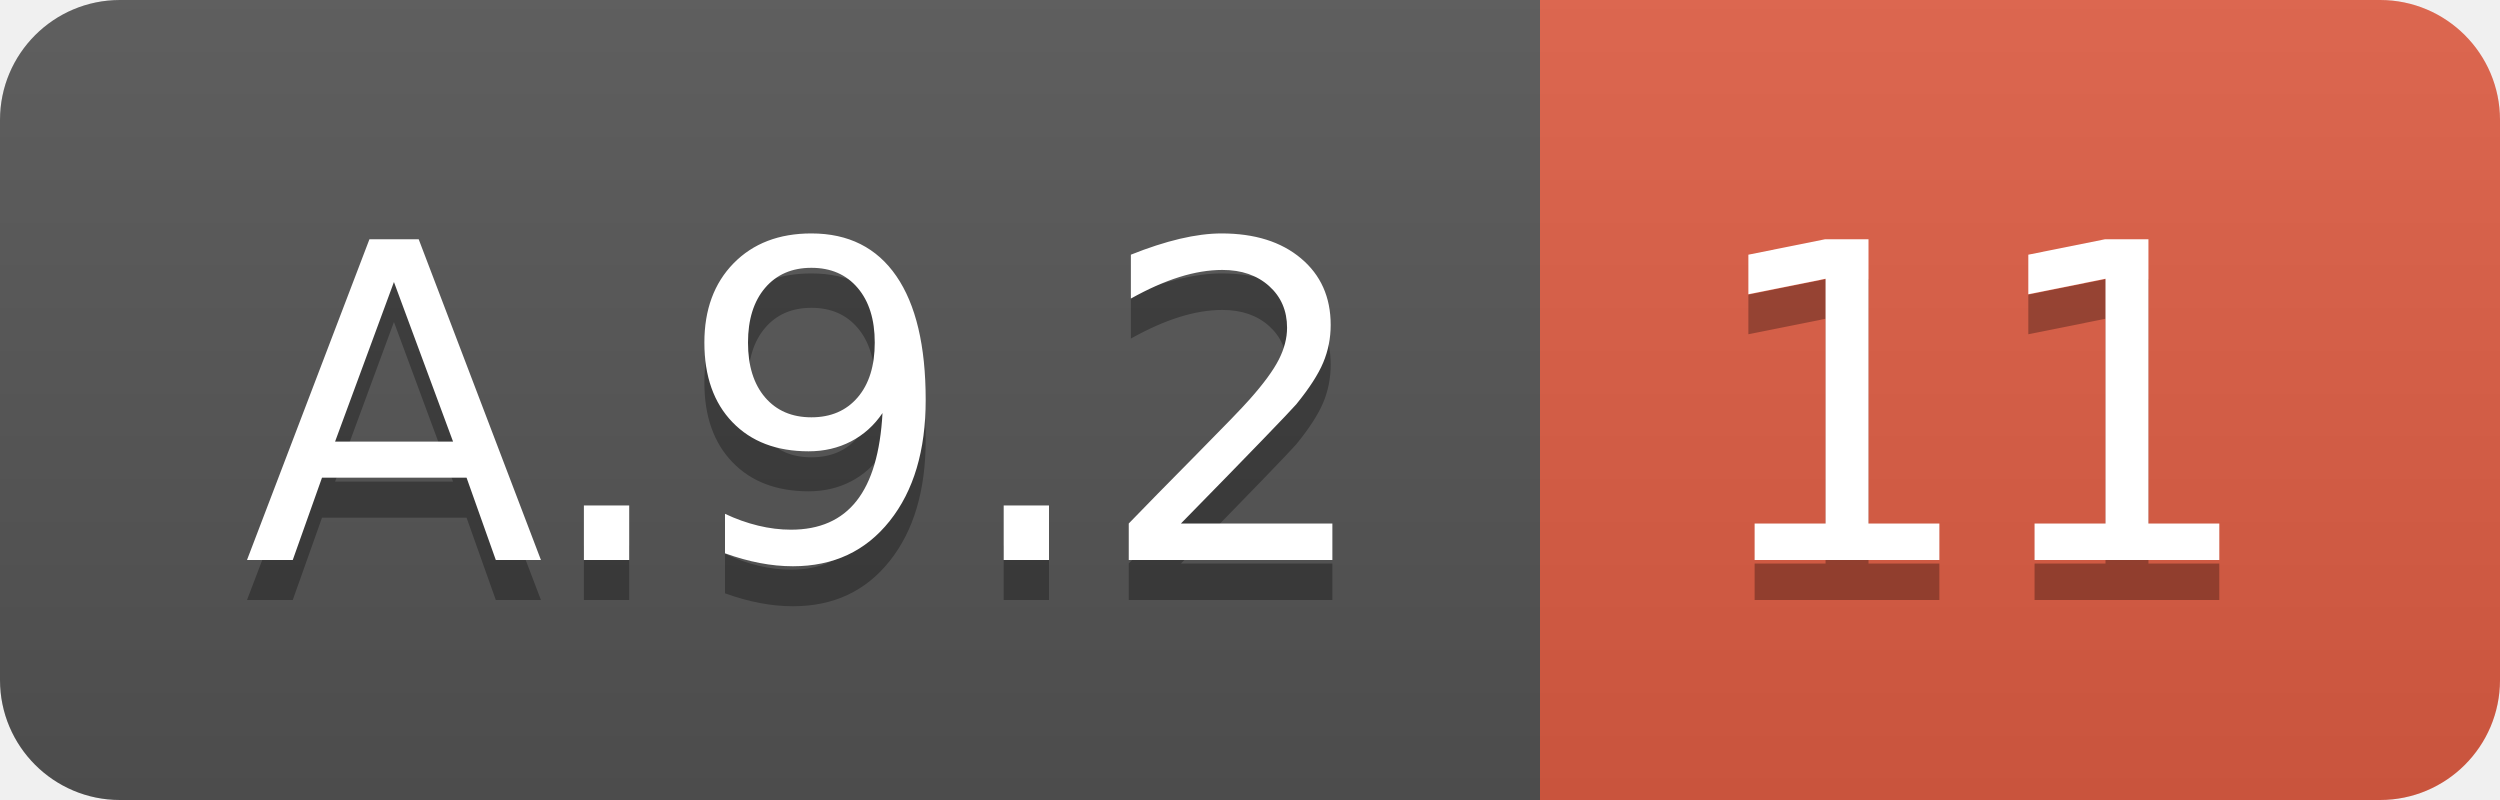
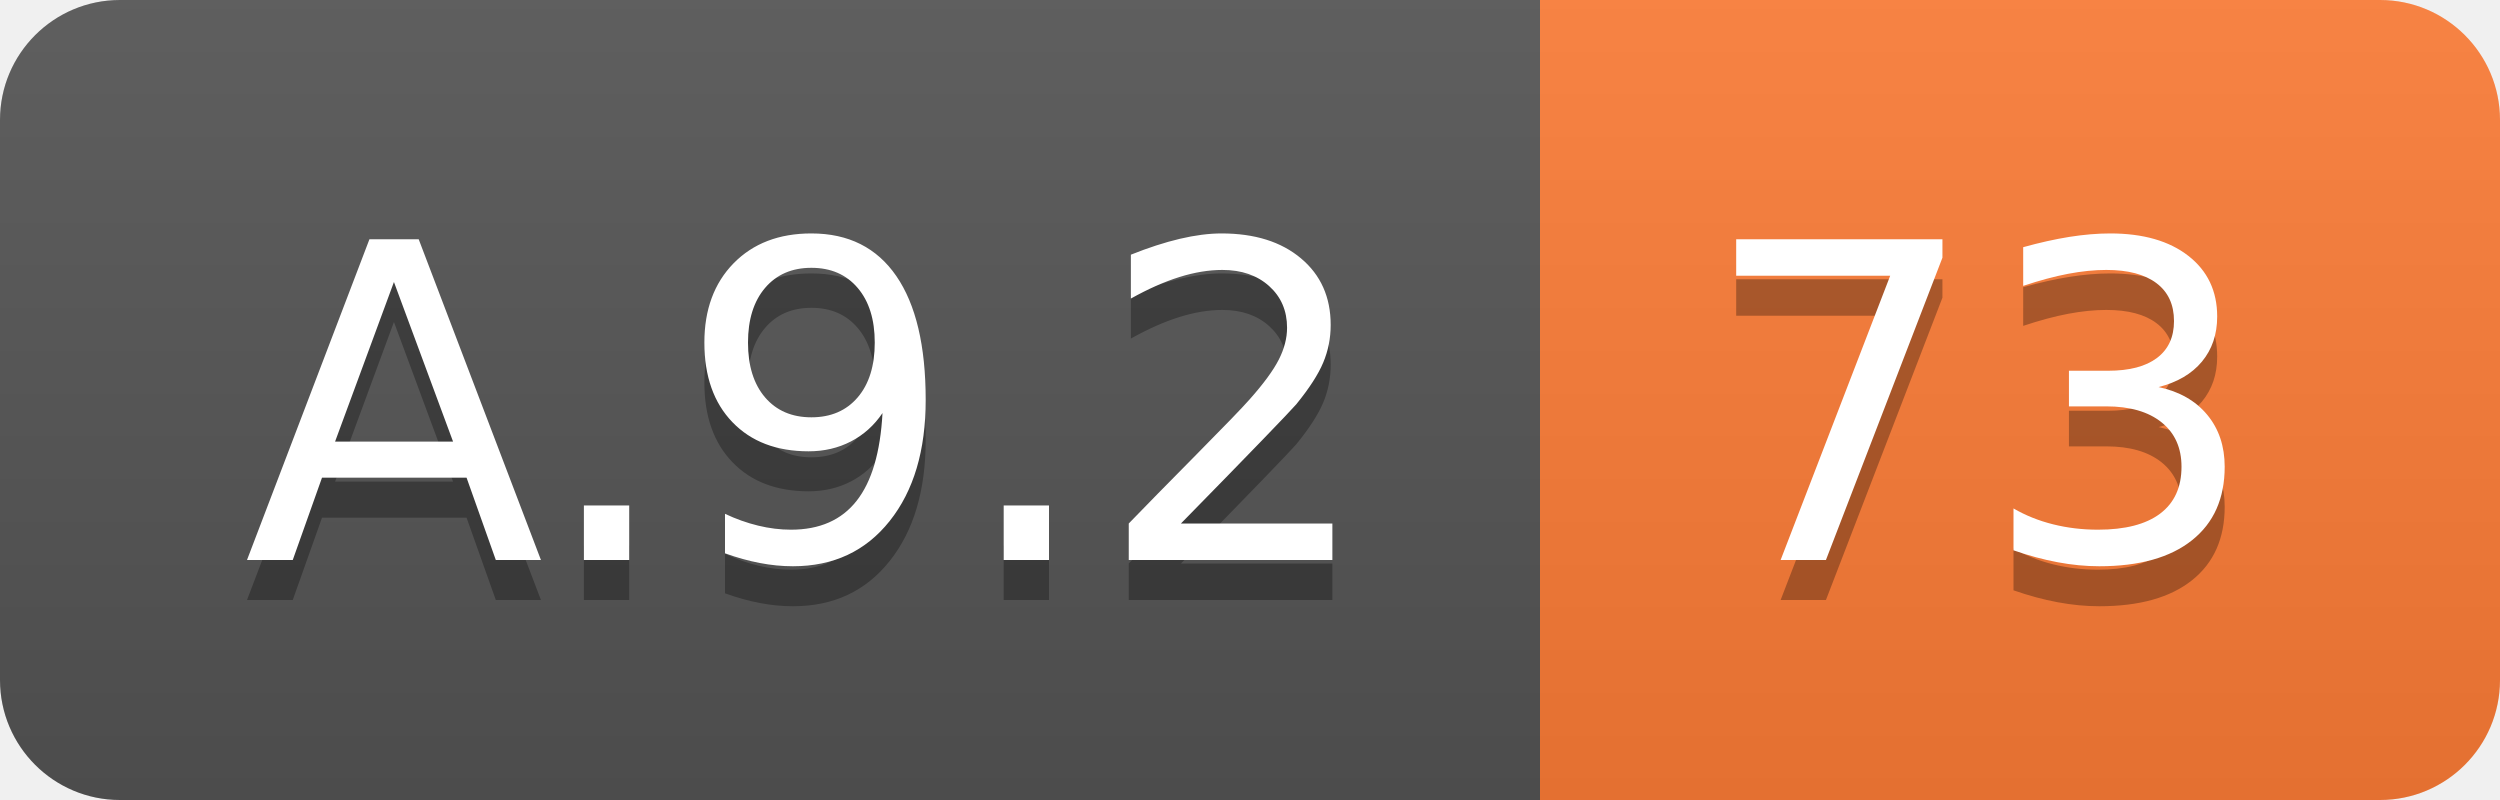
<svg xmlns="http://www.w3.org/2000/svg" width="62.5" height="20">
  <linearGradient id="smooth" x2="0" y2="100%">
    <stop offset="0" stop-color="#bbb" stop-opacity=".1" />
    <stop offset="1" stop-opacity=".1" />
  </linearGradient>
  <clipPath id="round">
    <rect width="62.5" height="20" rx="3" fill="#fff" />
  </clipPath>
  <g clip-path="url(#round)">
    <rect width="38.5" height="20" fill="#555" />
-     <rect x="38.5" width="24.0" height="20" fill="#e05d44" />
+     <rect x="38.5" width="24.0" height="20" fill="#fe7d37" />
    <rect width="62.5" height="20" fill="url(#smooth)" />
  </g>
  <g fill="#fff" text-anchor="middle" font-family="DejaVu Sans,Verdana,Geneva,sans-serif" font-size="110">
    <text x="202.5" y="150" fill="#010101" fill-opacity=".3" transform="scale(0.1)" textLength="285.0" lengthAdjust="spacing">A.9.2</text>
    <text x="202.5" y="140" transform="scale(0.1)" textLength="285.0" lengthAdjust="spacing">A.9.2</text>
-     <text x="495.0" y="150" fill="#010101" fill-opacity=".3" transform="scale(0.1)" textLength="140.0" lengthAdjust="spacing">11</text>
-     <text x="495.0" y="140" transform="scale(0.1)" textLength="140.0" lengthAdjust="spacing">11</text>
+     <text x="495.0" y="150" fill="#010101" fill-opacity=".3" transform="scale(0.1)" textLength="140.0" lengthAdjust="spacing">73</text>
+     <text x="495.0" y="140" transform="scale(0.1)" textLength="140.0" lengthAdjust="spacing">73</text>
  </g>
</svg>
